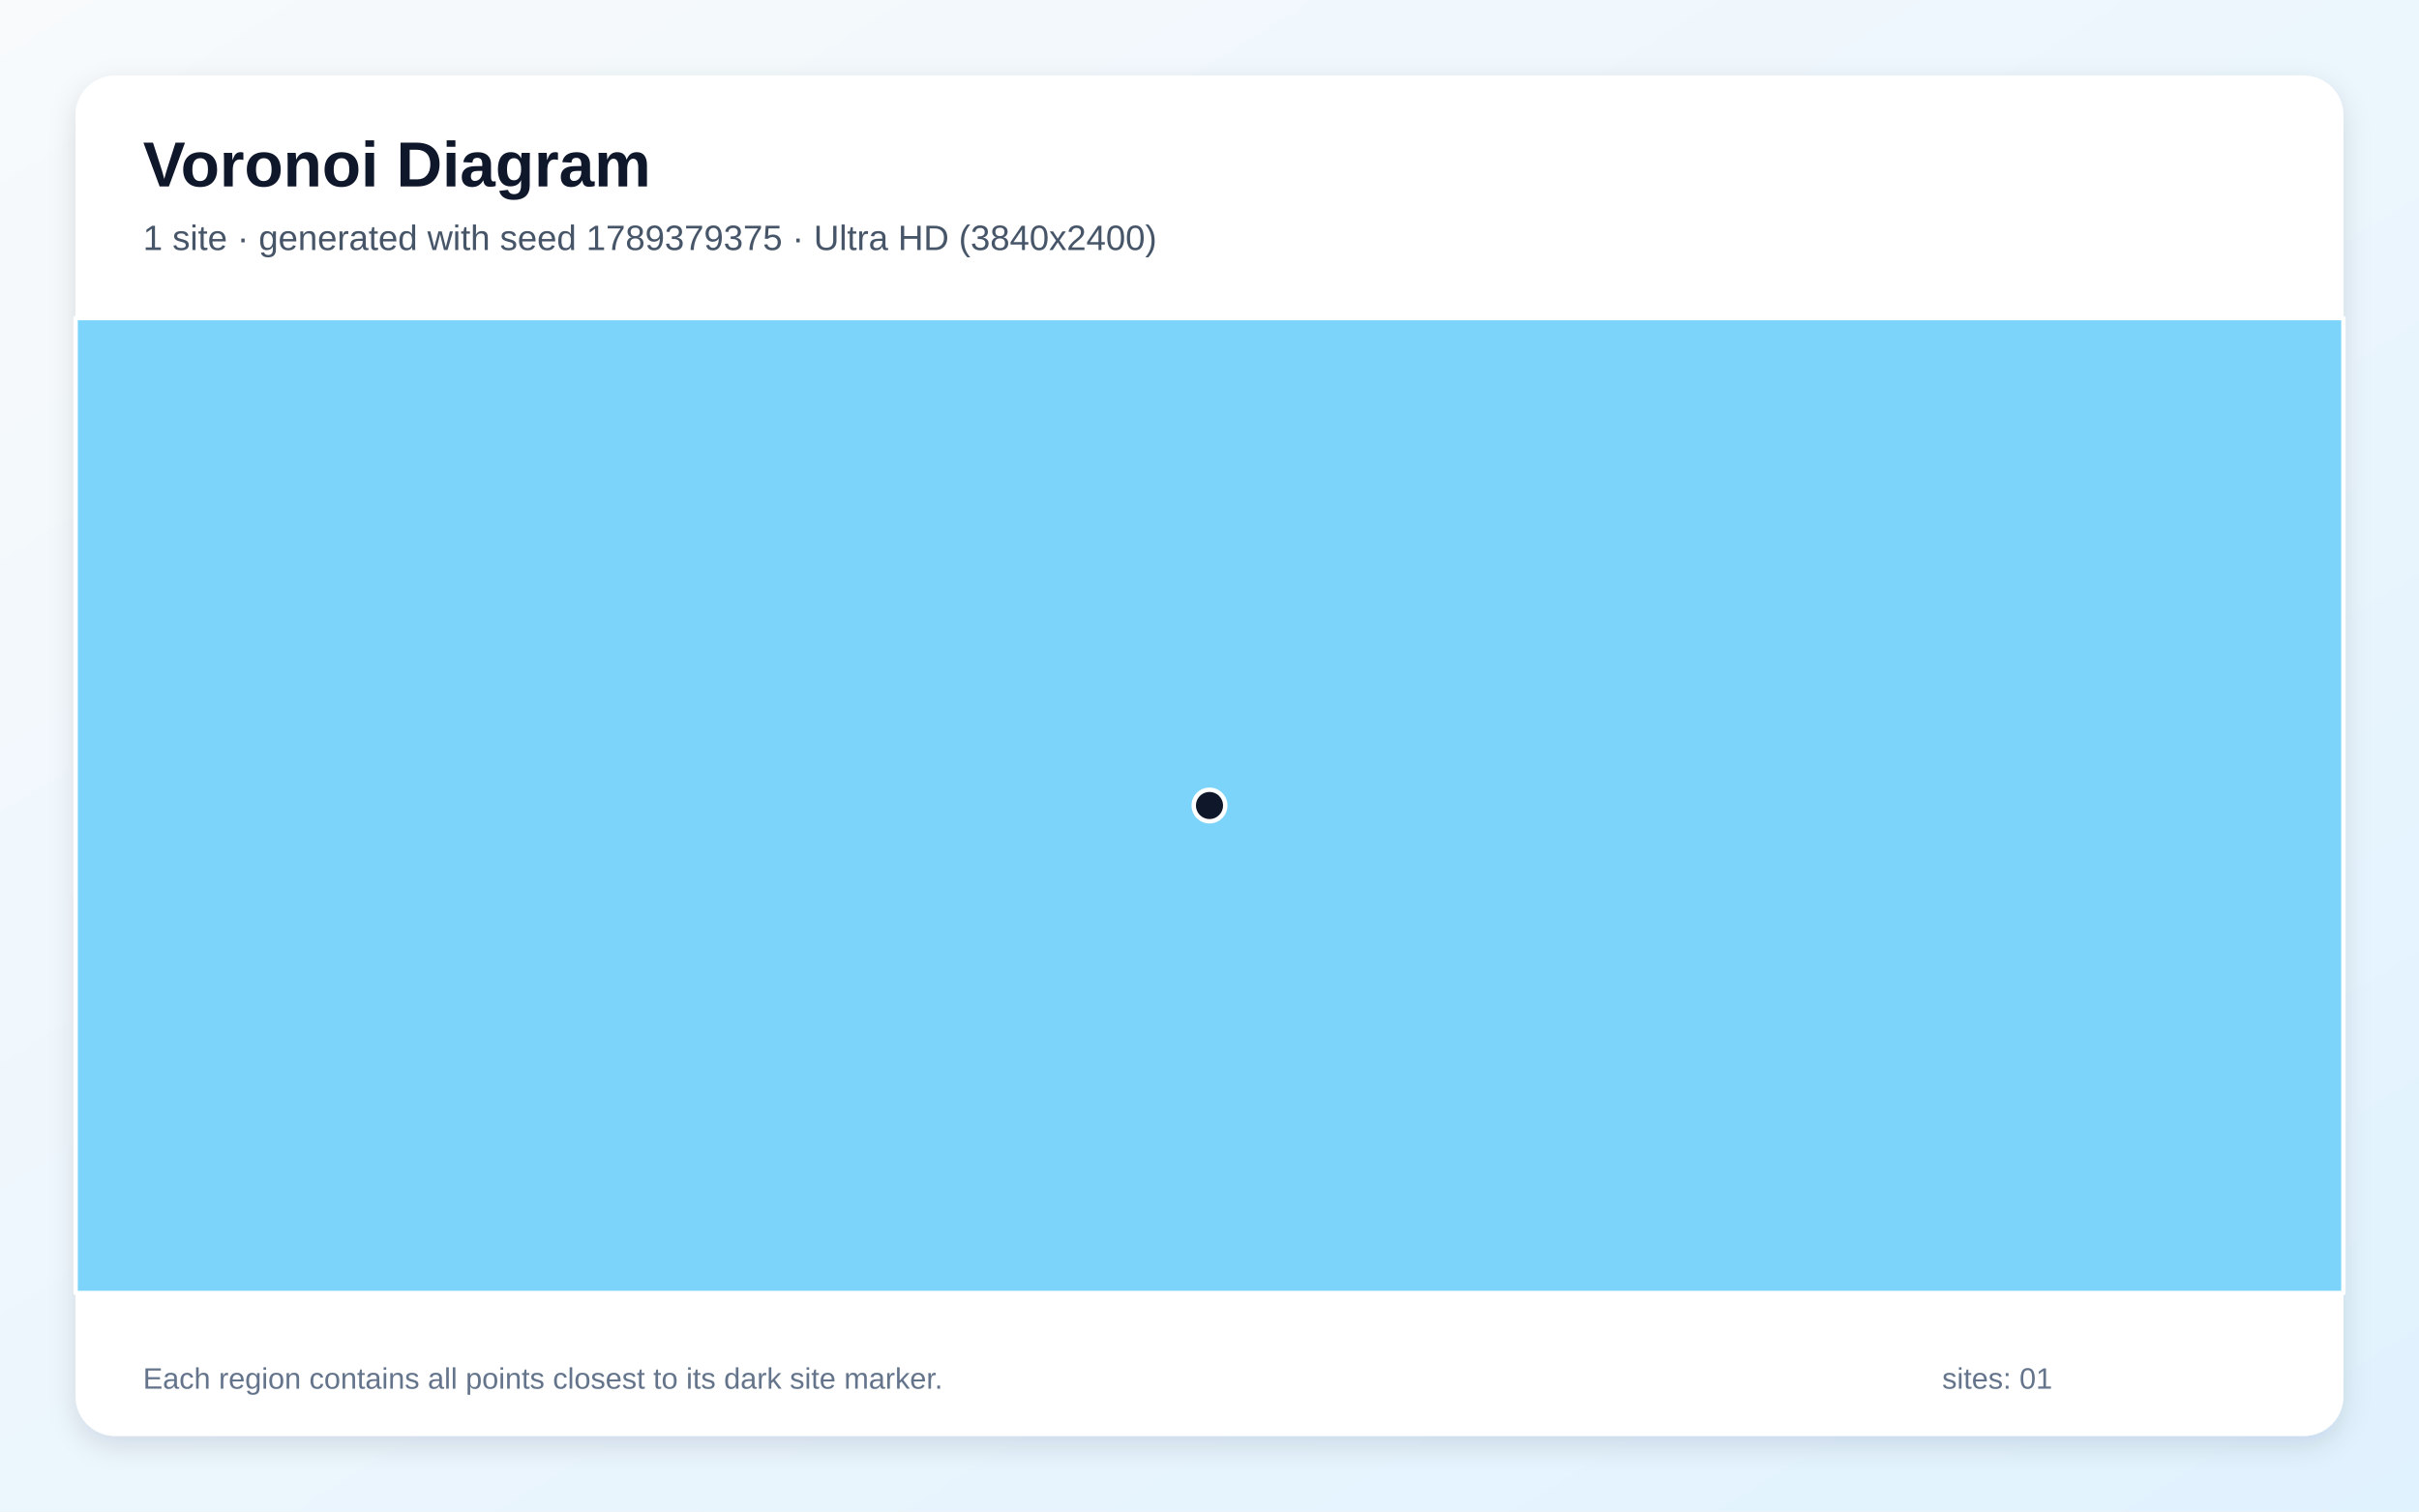
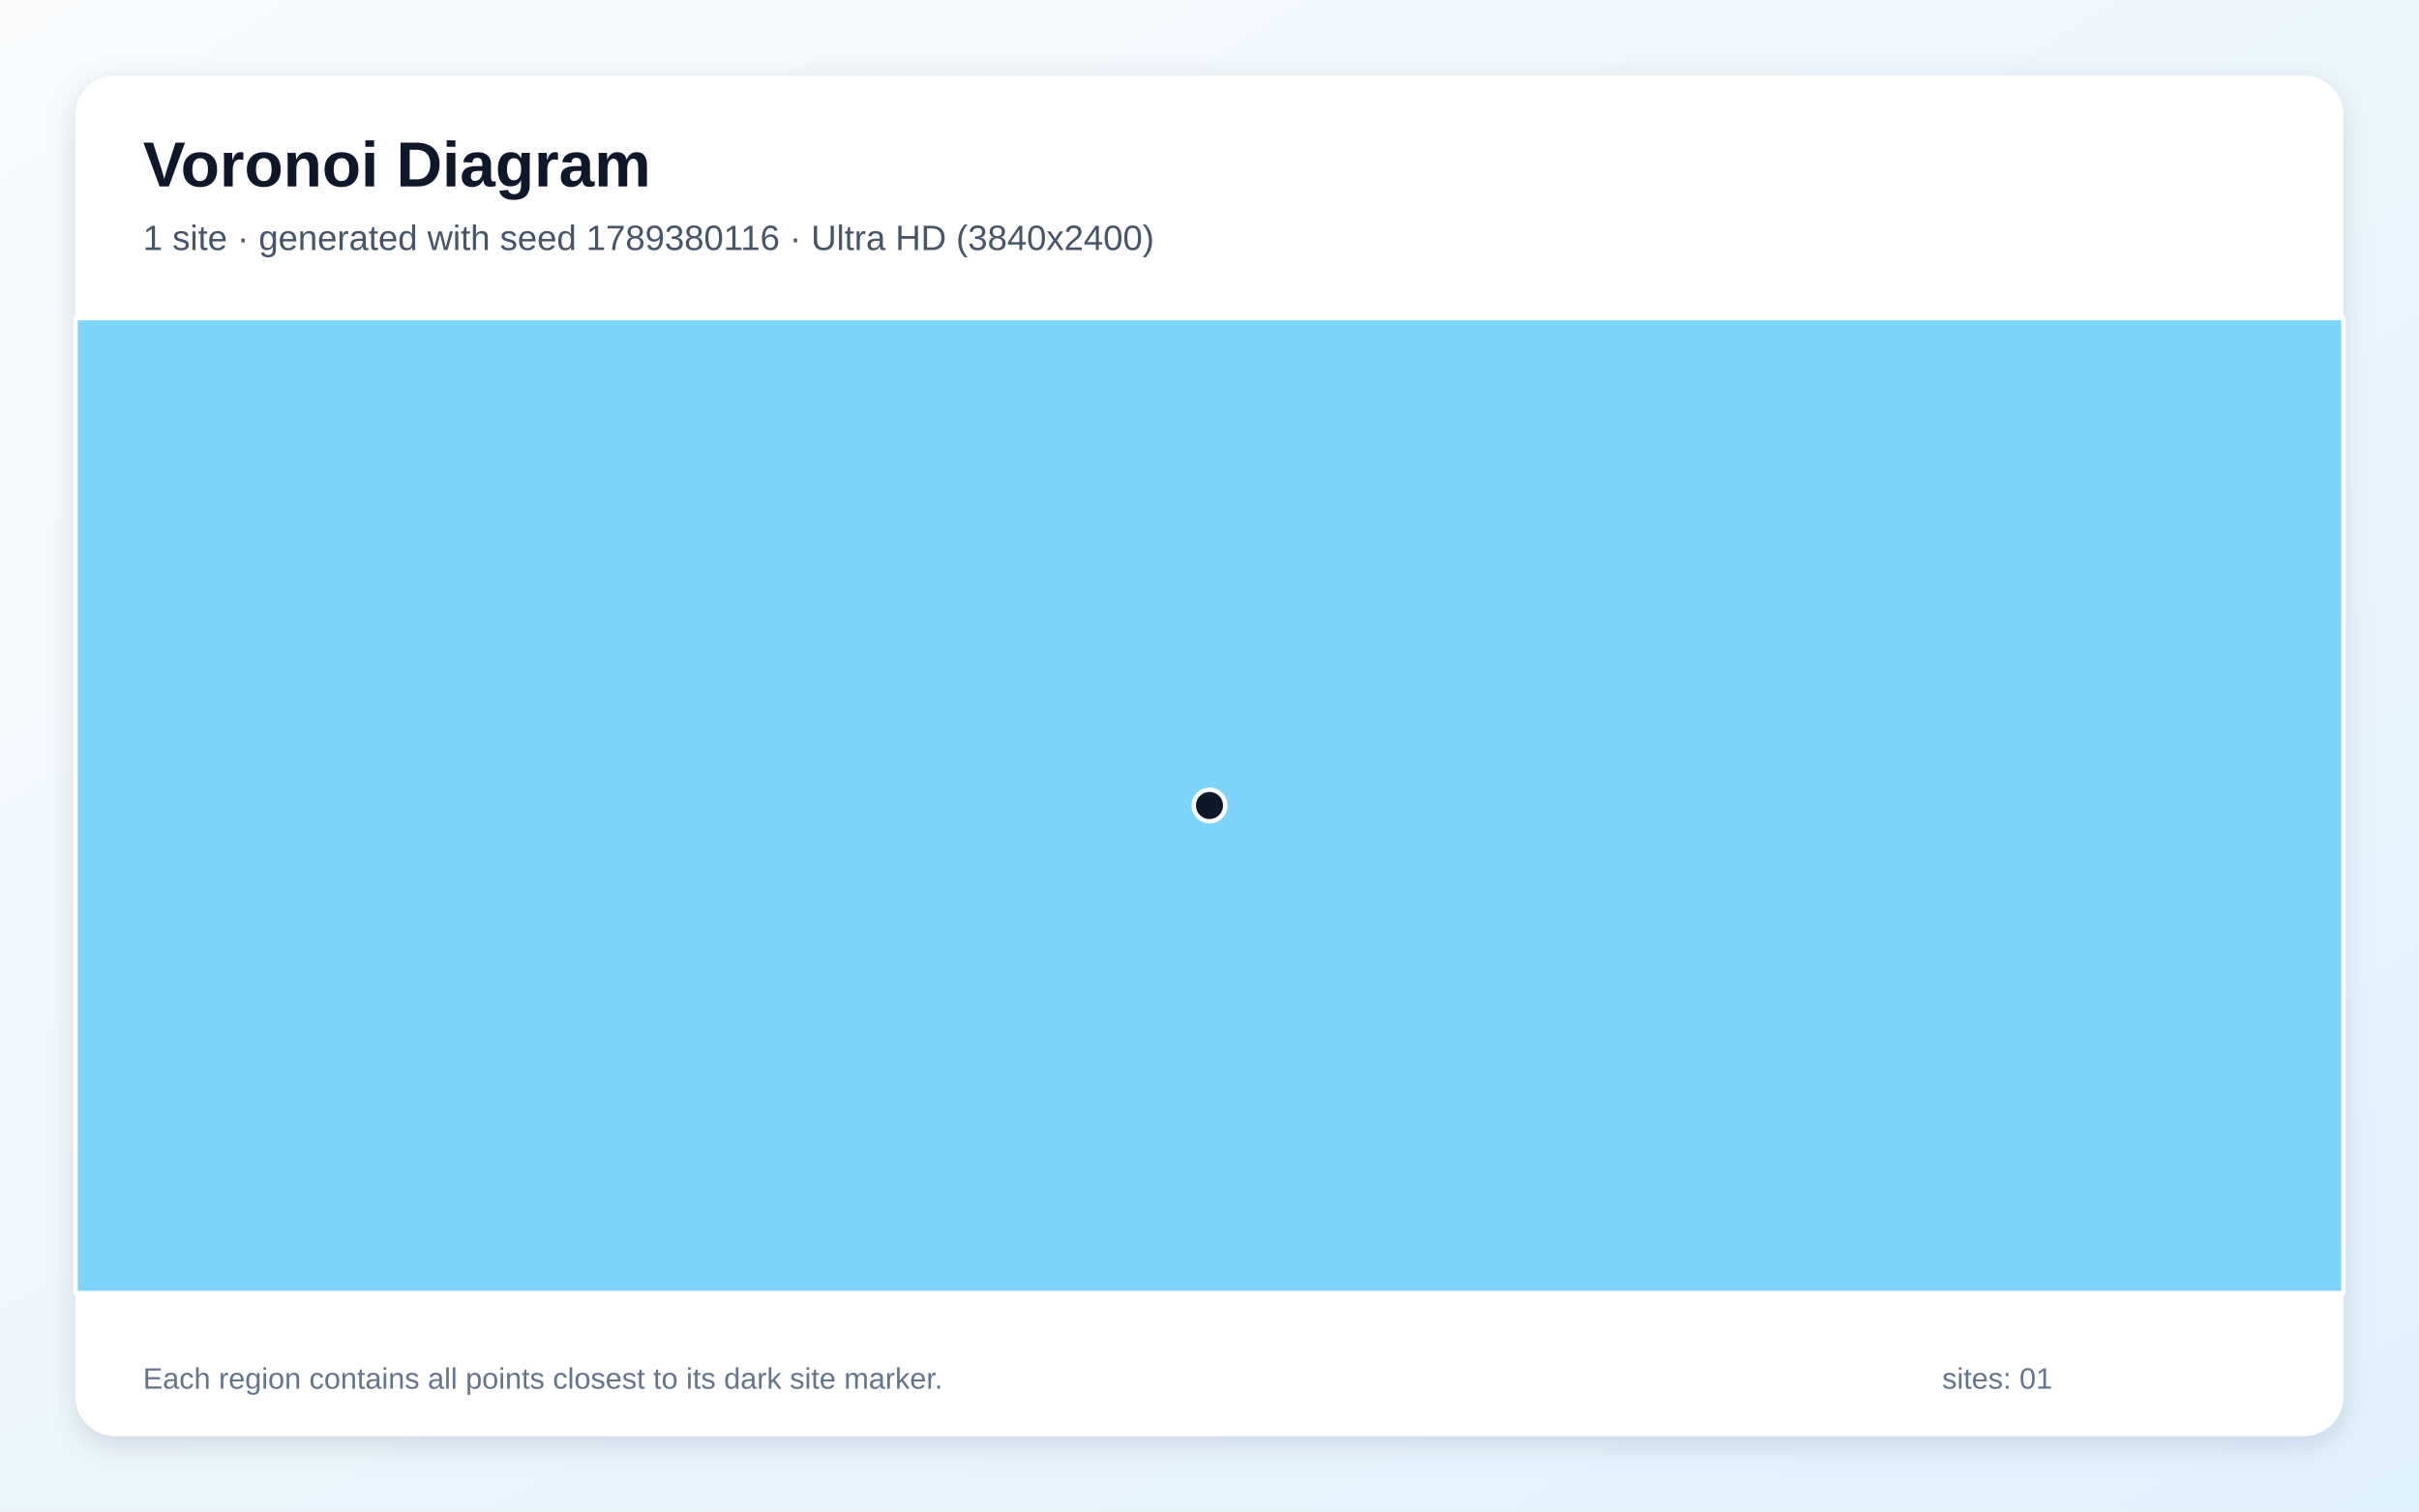
<svg xmlns="http://www.w3.org/2000/svg" width="3840" height="2400" viewBox="0 0 3840 2400" role="img" aria-labelledby="title description">
  <defs>
    <linearGradient id="background" x1="0" y1="0" x2="1" y2="1">
      <stop stop-color="#F8FAFC" />
      <stop offset="1" stop-color="#E0F2FE" />
    </linearGradient>
    <filter id="shadow" x="-5%" y="-5%" width="110%" height="110%">
      <feDropShadow dx="0" dy="15" stdDeviation="22" flood-color="#0F172A" flood-opacity=".12" />
    </filter>
  </defs>
  <rect width="3840" height="2400" fill="url(#background)" />
  <rect x="120" y="120" width="3600" height="2160" rx="63" fill="#FFFFFF" filter="url(#shadow)" />
  <g font-family="Arial, sans-serif">
    <text x="227" y="296" font-size="101" font-weight="700" fill="#0F172A">Voronoi Diagram</text>
-     <text x="227" y="397" font-size="56" fill="#475569">1 site · generated with seed 1789379375 · Ultra HD (3840x2400)</text>
+     <text x="227" y="397" font-size="56" fill="#475569">1 site · generated with seed 1789380116 · Ultra HD (3840x2400)</text>
  </g>
  <g stroke="#FFFFFF" stroke-width="7" stroke-linejoin="round">
    <polygon points="120.0,505.0 3720.0,505.0 3720.0,2053.0 120.0,2053.0" fill="#38BDF8" fill-opacity="0.65" />
  </g>
  <g>
    <circle cx="1920.0" cy="1279.0" r="25" fill="#0F172A" stroke="#FFFFFF" stroke-width="7" />
  </g>
  <g font-family="Arial, sans-serif" font-size="47" fill="#64748B">
    <text x="227" y="2205">Each region contains all points closest to its dark site marker.</text>
    <text x="3083" y="2205">sites: 01</text>
  </g>
</svg>
